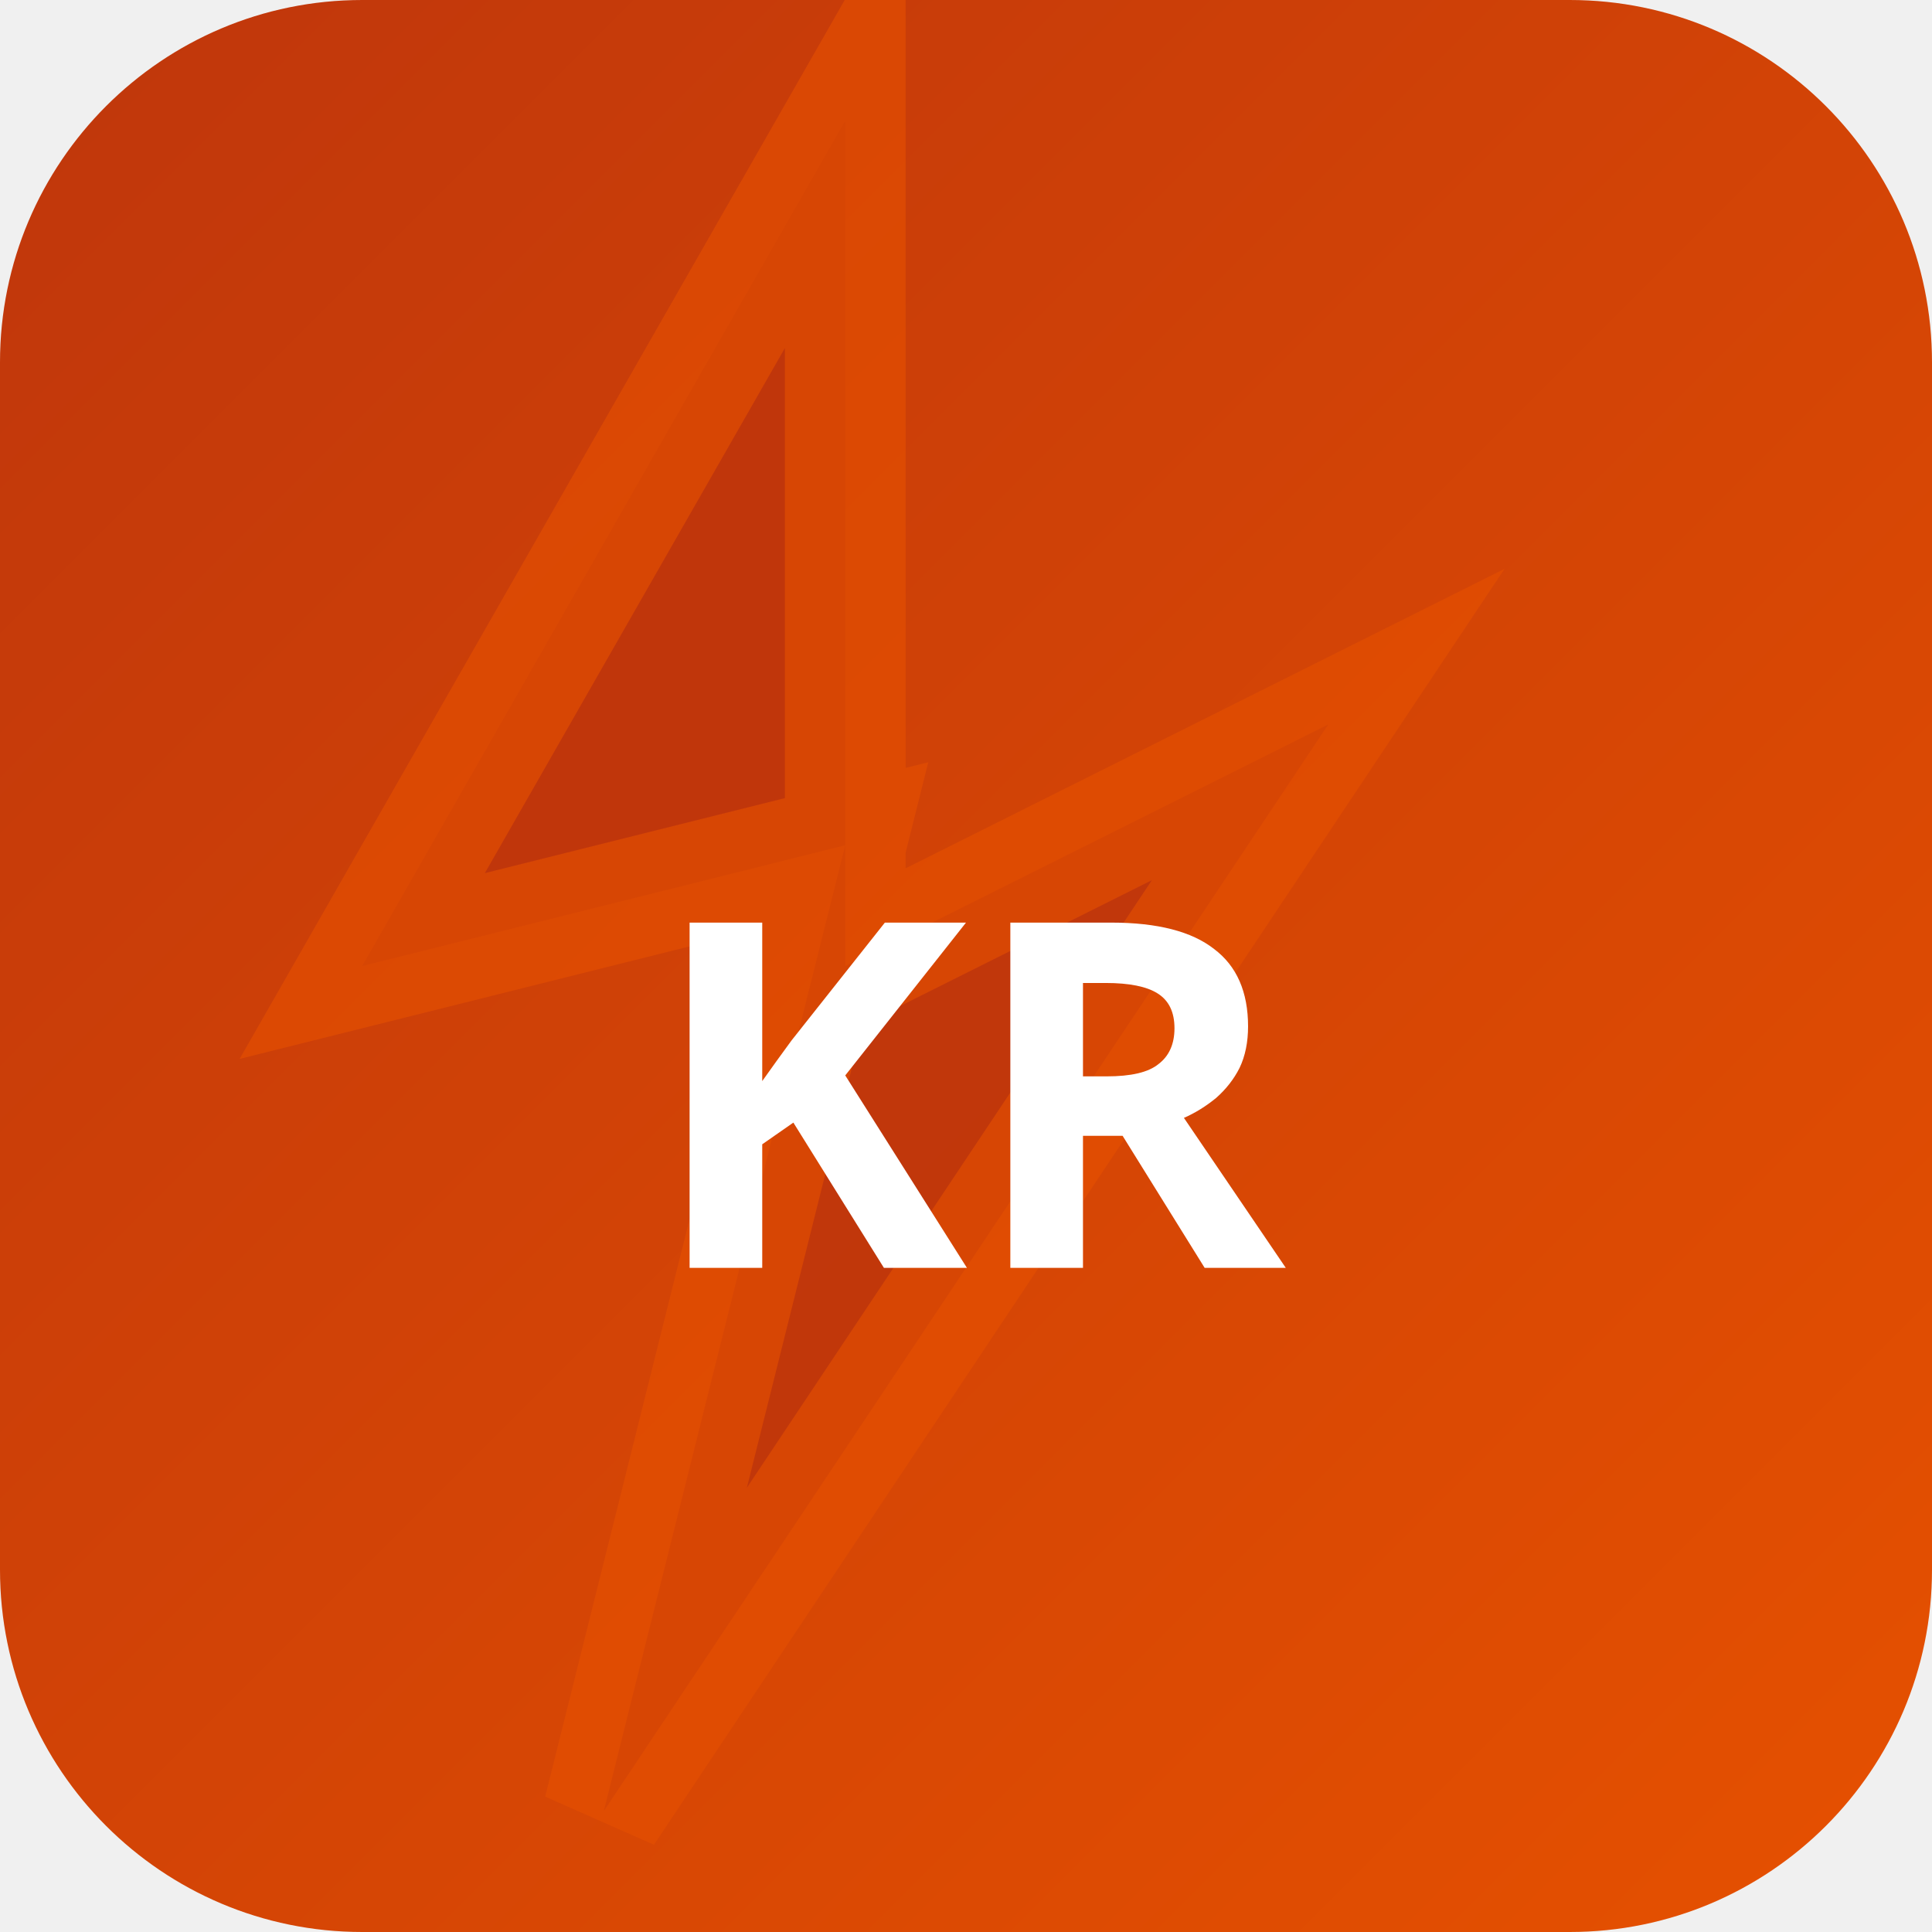
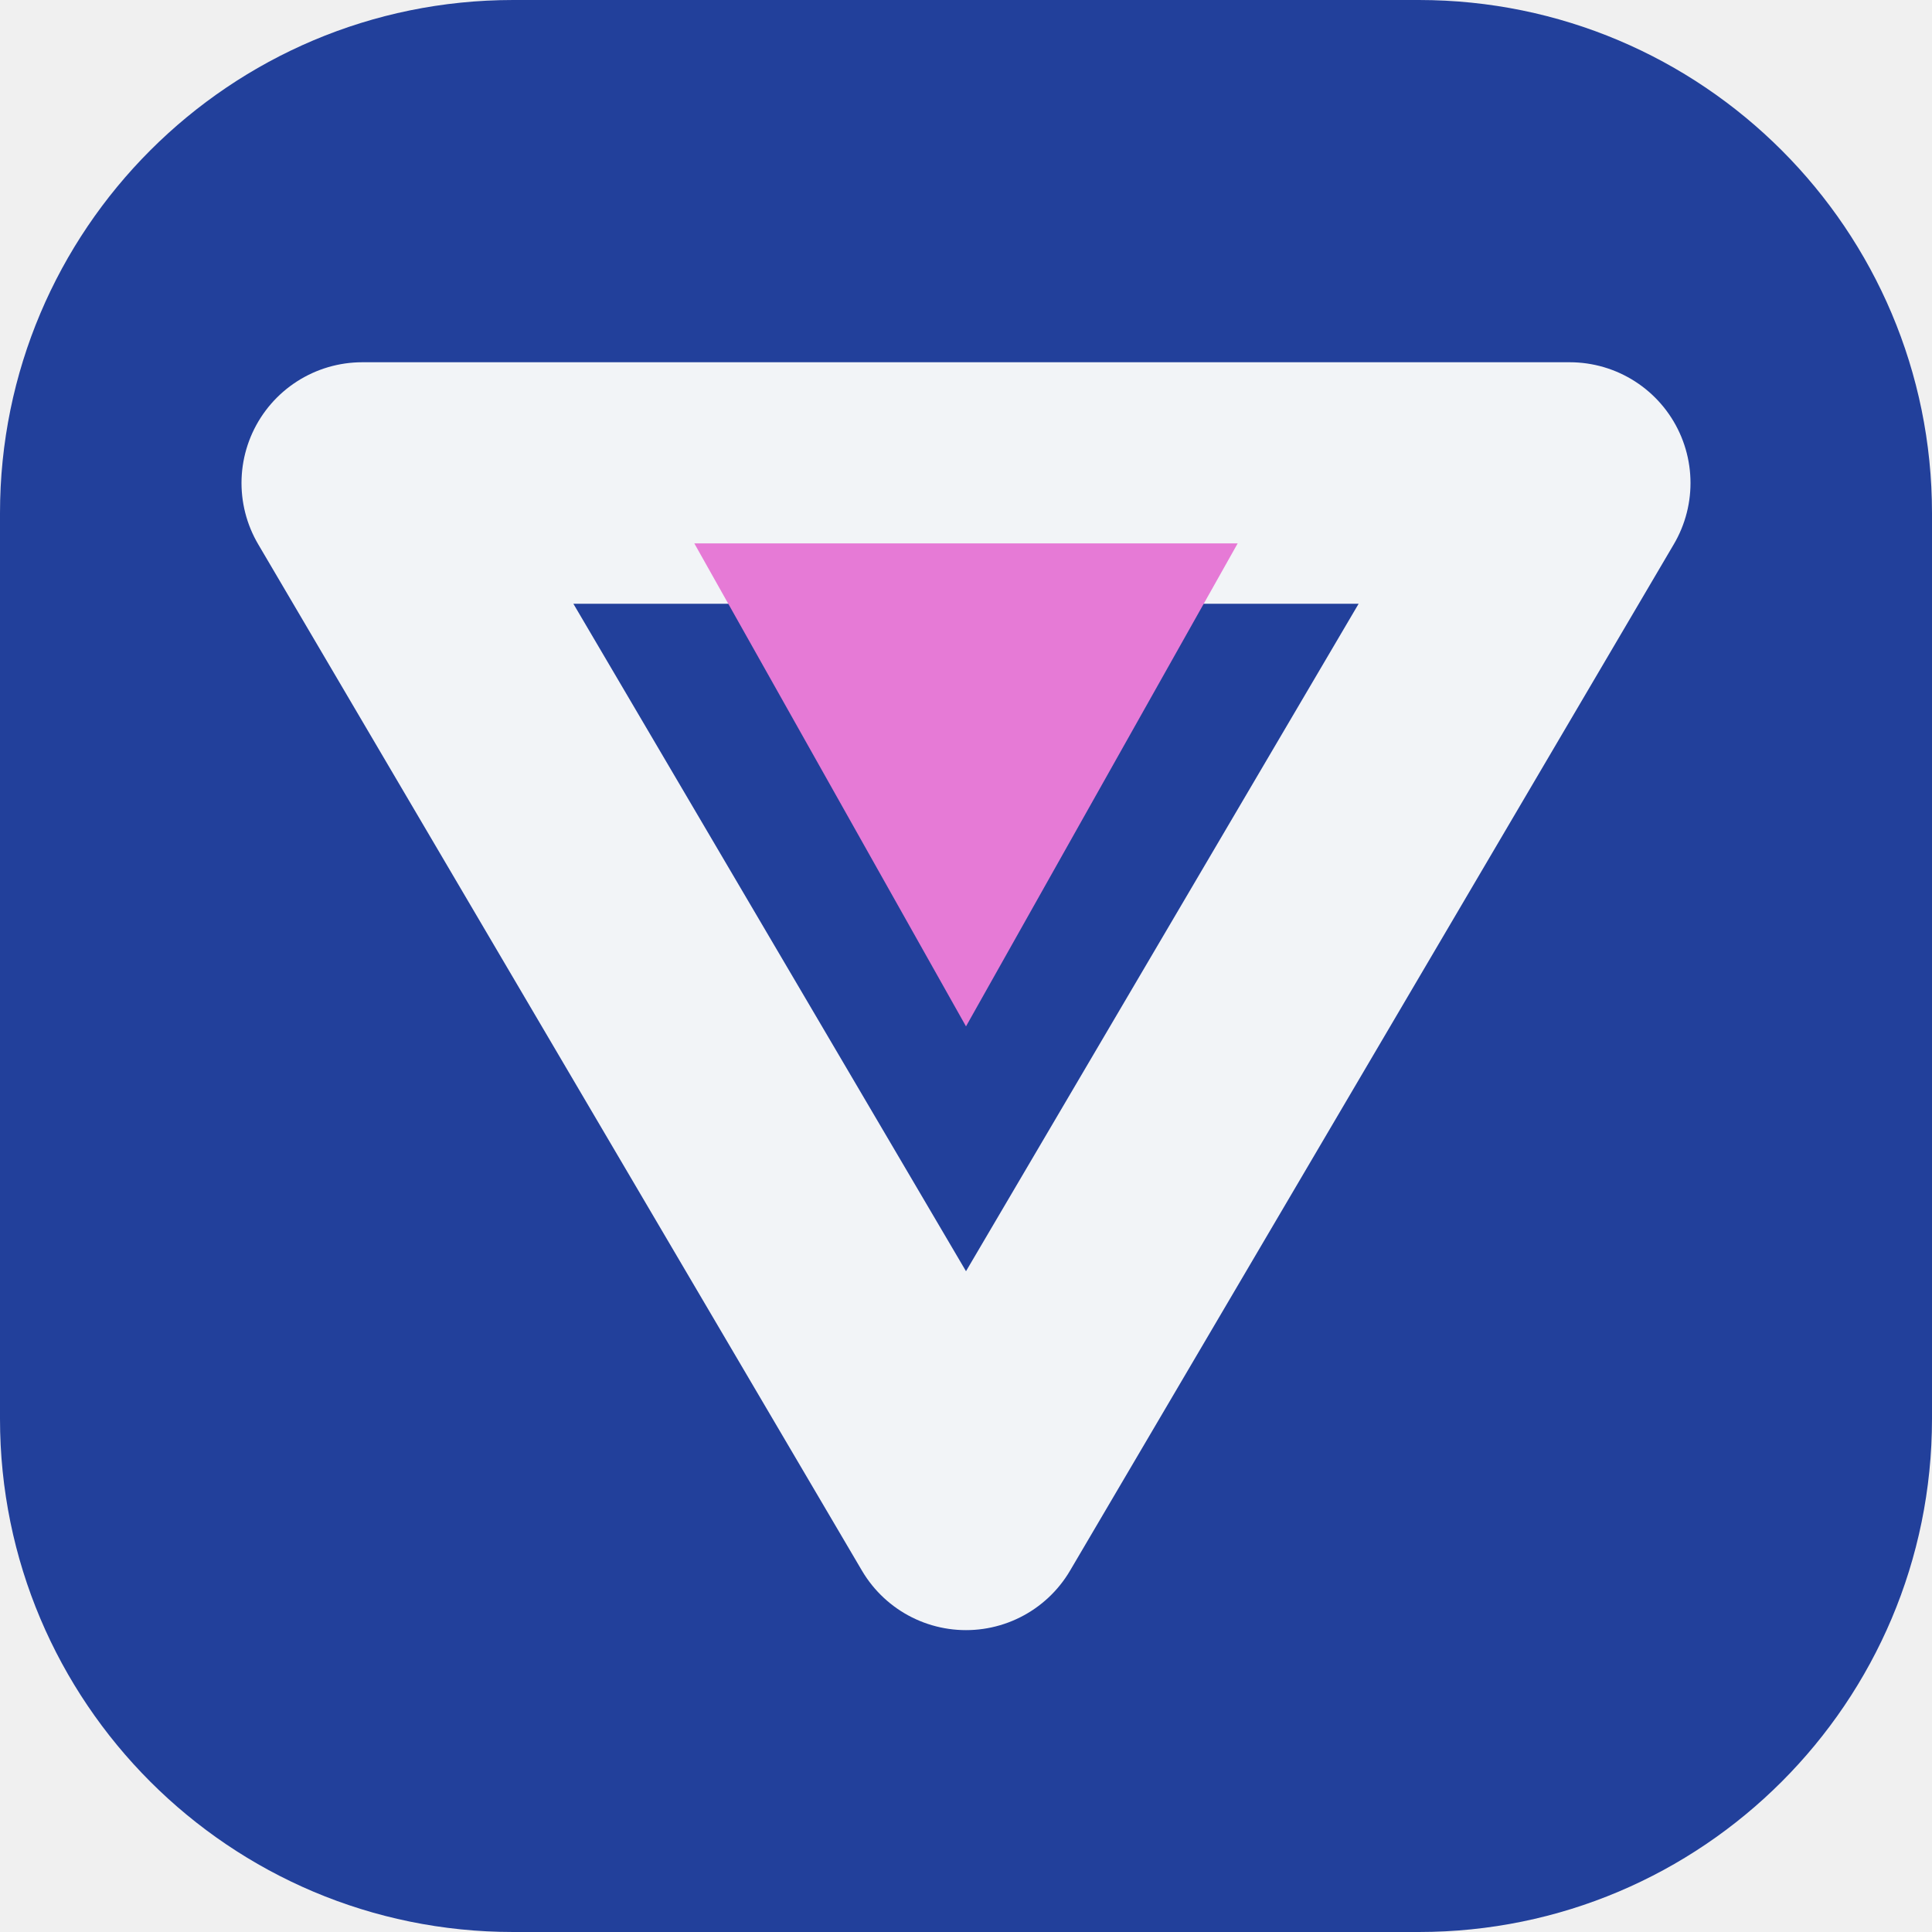
- <svg xmlns="http://www.w3.org/2000/svg" width="32" height="32" viewBox="0 0 32 32">
-   <defs>
-     <linearGradient id="bgkr-p" x1="0" y1="0" x2="1" y2="1">
-       <stop offset="0%" stop-color="#bf360c" />
-       <stop offset="100%" stop-color="#e65100" />
-     </linearGradient>
-   </defs>
-   <rect width="32" height="32" rx="6" fill="url(#bgkr-p)" />
-   <polygon points="14,2 6,16 14,14 10,30 22,12 14,16" fill="rgba(191,54,12,0.9)" stroke="rgba(230,81,0,0.6)" stroke-width="2" />
-   <text x="16" y="21" text-anchor="middle" fill="#fff" font-size="8" font-weight="700" font-family="system-ui">KR</text>
+ <svg xmlns="http://www.w3.org/2000/svg" width="64" height="64" viewBox="0 0 64 64" role="img">
+   <rect width="64" height="64" rx="17" fill="hsl(225 64% 37%)" />
+   <g transform="rotate(180 32 32)">
+     <path d="M32 14 52 48H12Z" fill="none" stroke="hsl(225 24% 96%)" stroke-width="8" stroke-linejoin="round" />
+     <path d="M32 30 41 46H23Z" fill="hsl(309 68% 69%)" />
+   </g>
</svg>
